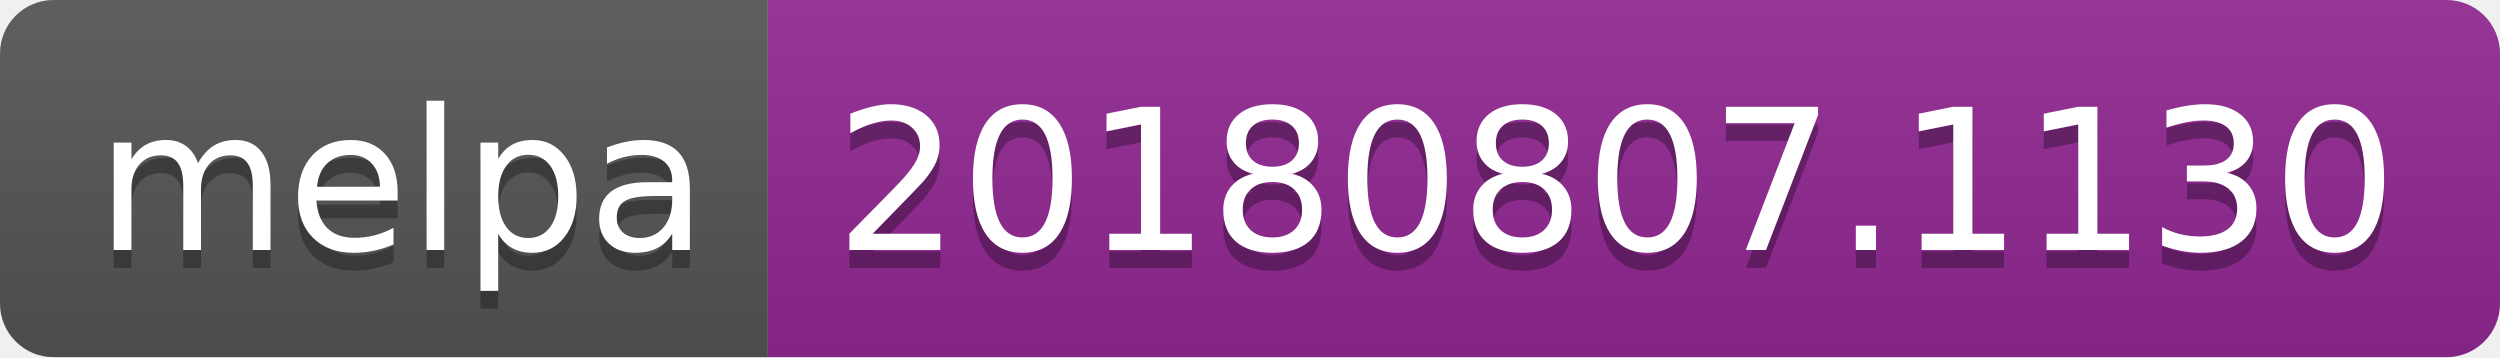
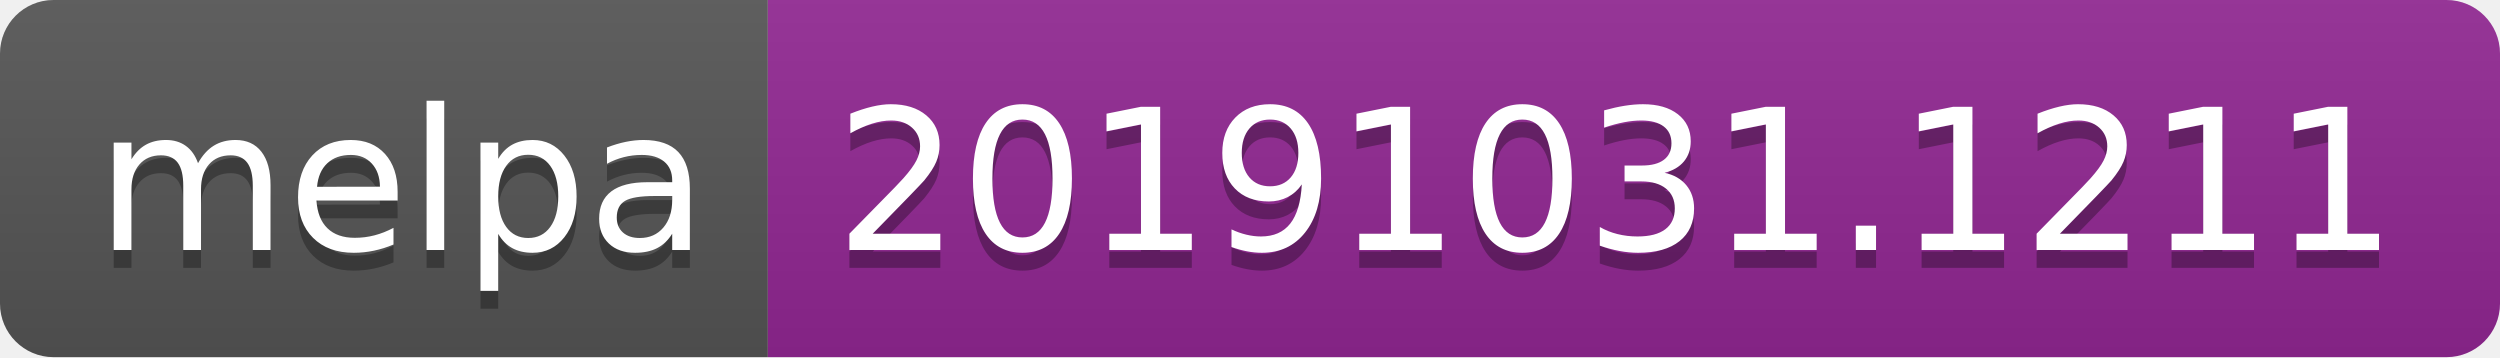
<svg xmlns="http://www.w3.org/2000/svg" width="140" height="20">
  <linearGradient id="b" x2="0" y2="100%">
    <stop offset="0" stop-color="#bbb" stop-opacity=".1" />
    <stop offset="1" stop-opacity=".1" />
  </linearGradient>
  <clipPath id="a">
    <rect width="140" height="20" rx="3" fill="#fff" />
  </clipPath>
  <g clip-path="url(#a)">
    <path fill="#555" d="M0 0h43v20H0z" />
    <path fill="#922793" d="M43 0h97v20H43z" />
    <path fill="url(#b)" d="M0 0h140v20H0z" />
  </g>
  <g fill="#fff" text-anchor="middle" font-family="DejaVu Sans,Verdana,Geneva,sans-serif" font-size="110">
    <text x="225" y="150" fill="#010101" fill-opacity=".3" transform="scale(.1)" textLength="330">melpa</text>
    <text x="225" y="140" transform="scale(.1)" textLength="330">melpa</text>
-     <text x="905" y="150" fill="#010101" fill-opacity=".3" transform="scale(.1)" textLength="870">20180807.1130</text>
-     <text x="905" y="140" transform="scale(.1)" textLength="870">20180807.1130</text>
+     <text x="905" y="150" fill="#010101" fill-opacity=".3" transform="scale(.1)" textLength="870">20191031.1211</text>
+     <text x="905" y="140" transform="scale(.1)" textLength="870">20191031.1211</text>
  </g>
</svg>
